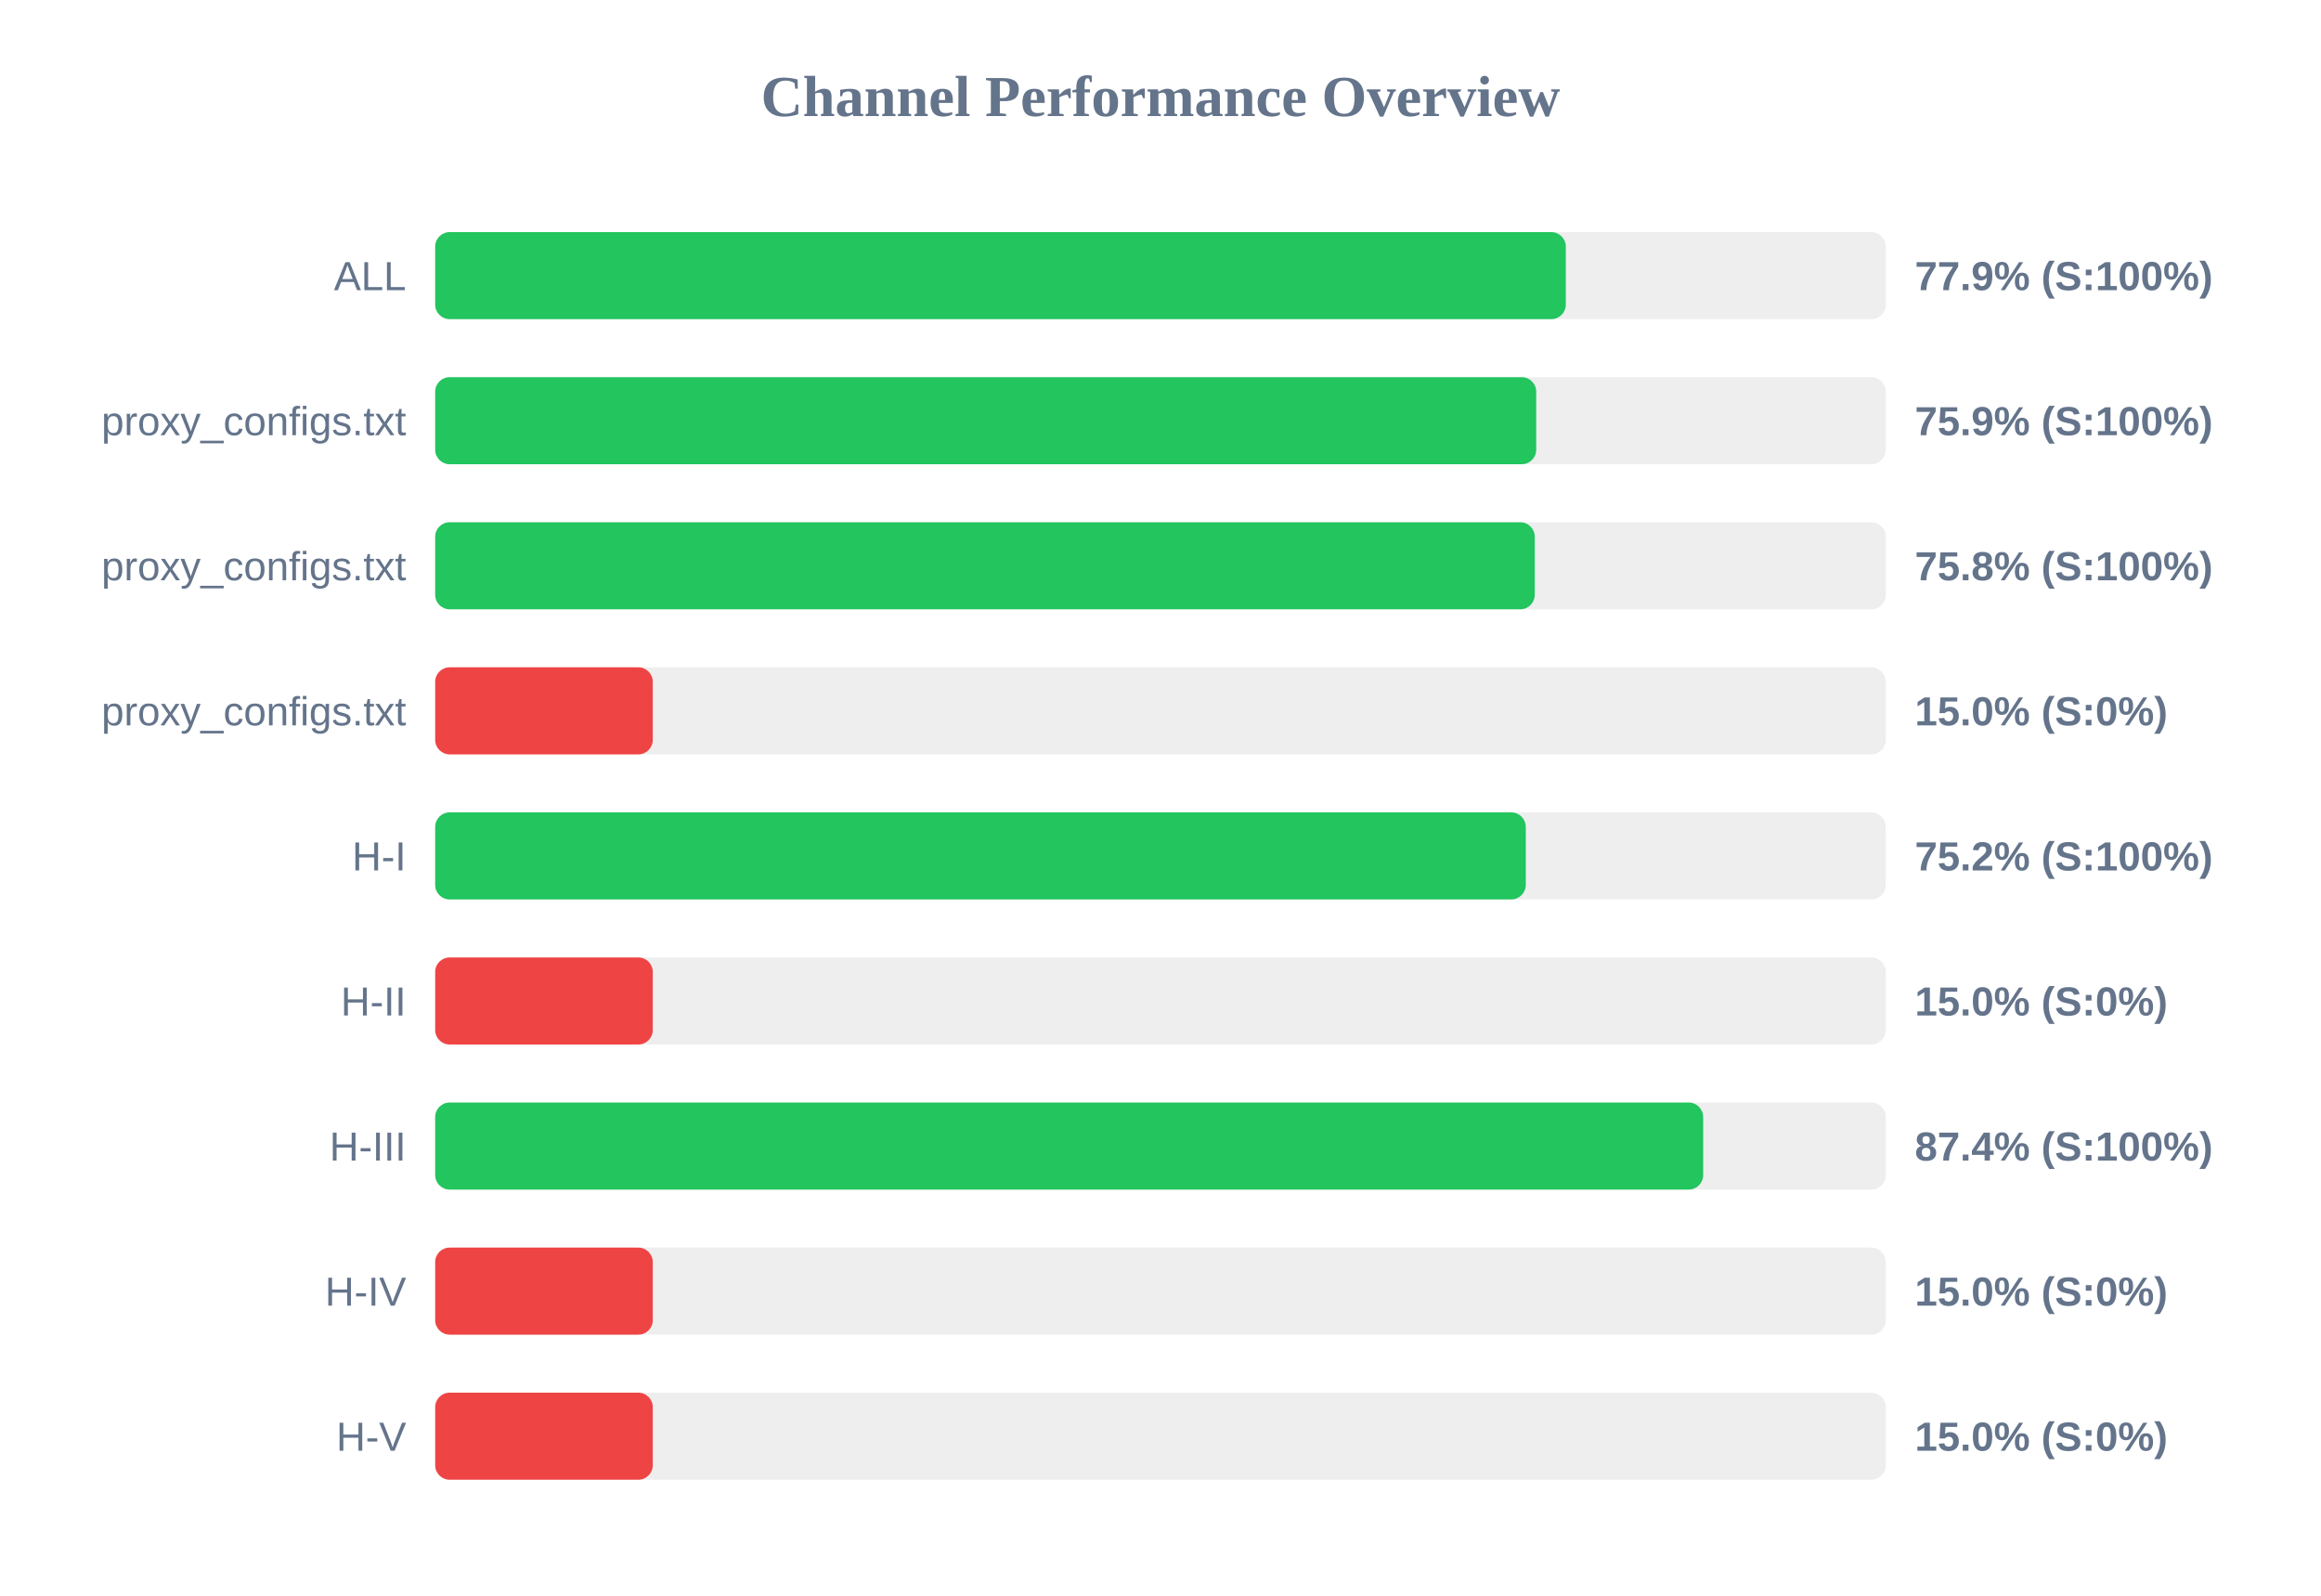
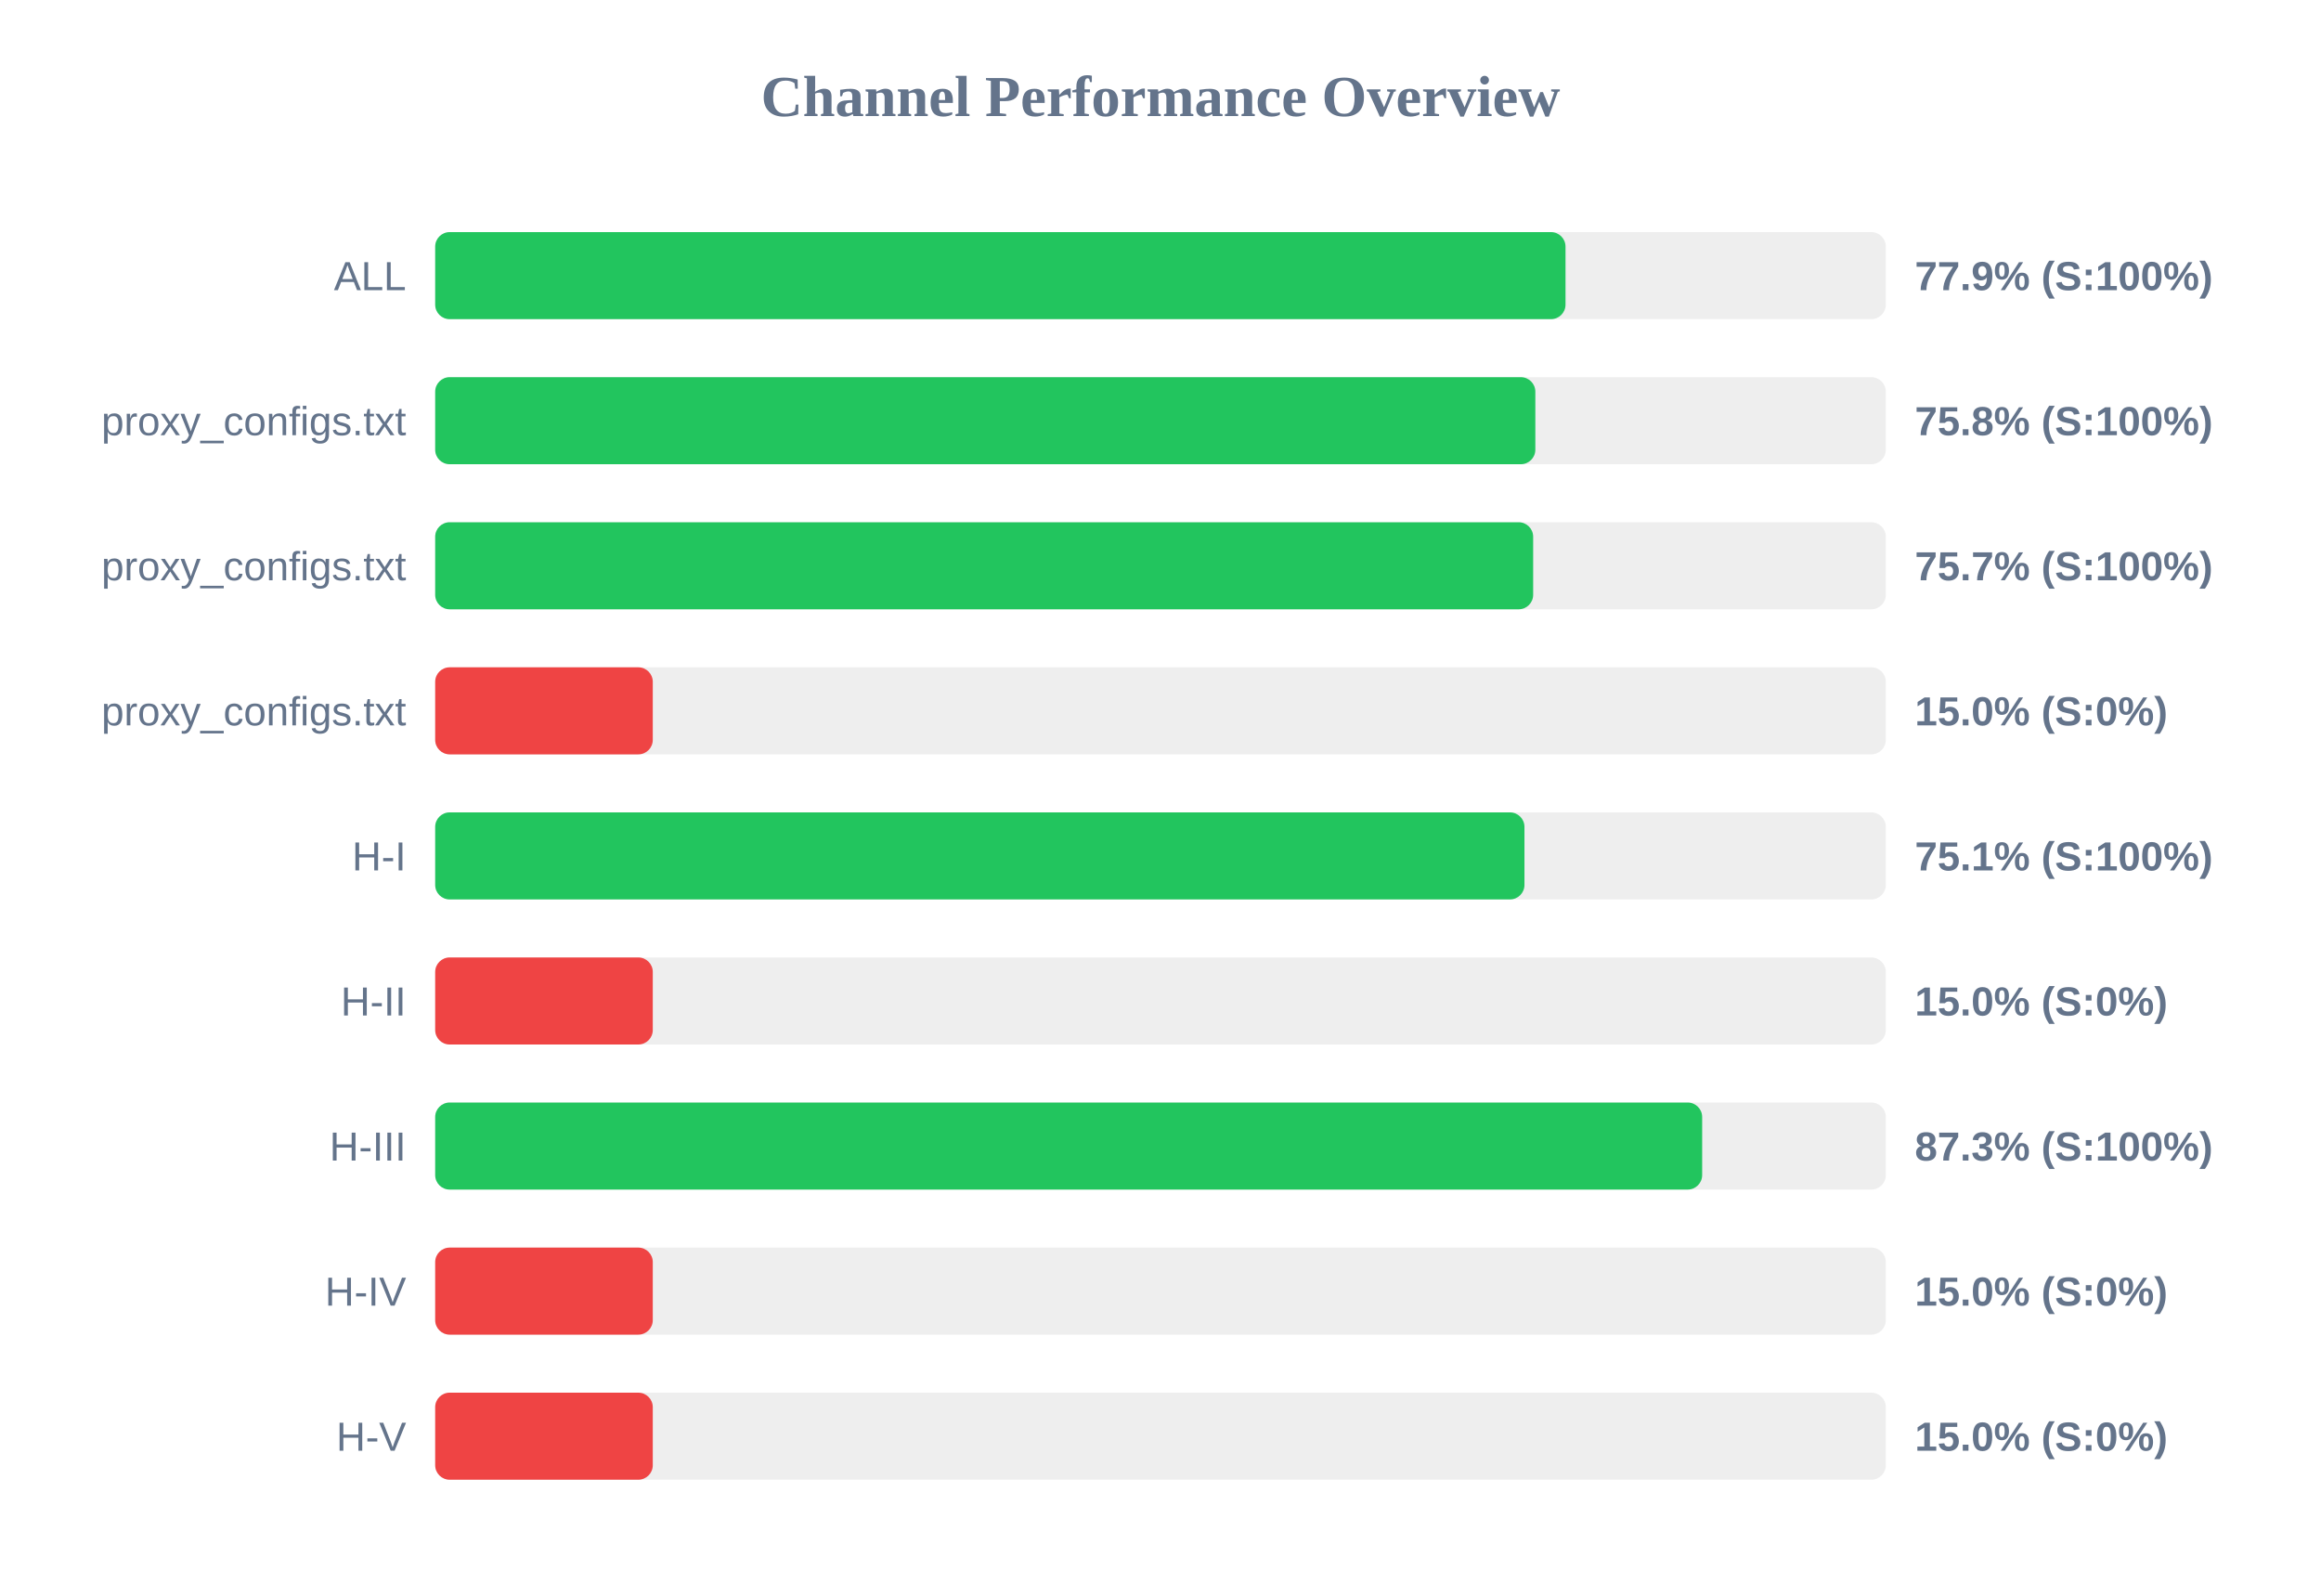
<svg xmlns="http://www.w3.org/2000/svg" width="800" height="550" version="1.1">
  <style>
        .row { font: 14px Arial; fill: #64748b; }
        .score { font: bold 14px Arial; fill: #64748b; }
    </style>
  <text x="400" y="40" text-anchor="middle" font-size="20px" font-weight="bold" fill="#64748b">Channel Performance Overview</text>
  <rect x="150" y="80" width="500" height="30" fill="#eee" rx="5" />
-   <rect x="150" y="80" width="389.7" height="30" fill="#22c55e" rx="5" />
+   <rect x="150" y="80" width="389.6" height="30" fill="#22c55e" rx="5" />
  <text x="140" y="100" text-anchor="end" class="row">ALL</text>
  <text x="660" y="100" text-anchor="start" class="score">77.9% (S:100%)</text>
  <rect x="150" y="130" width="500" height="30" fill="#eee" rx="5" />
-   <rect x="150" y="130" width="379.5" height="30" fill="#22c55e" rx="5" />
+   <rect x="150" y="130" width="379.2" height="30" fill="#22c55e" rx="5" />
  <text x="140" y="150" text-anchor="end" class="row">proxy_configs.txt</text>
-   <text x="660" y="150" text-anchor="start" class="score">75.9% (S:100%)</text>
+   <text x="660" y="150" text-anchor="start" class="score">75.8% (S:100%)</text>
  <rect x="150" y="180" width="500" height="30" fill="#eee" rx="5" />
-   <rect x="150" y="180" width="379.0" height="30" fill="#22c55e" rx="5" />
+   <rect x="150" y="180" width="378.45" height="30" fill="#22c55e" rx="5" />
  <text x="140" y="200" text-anchor="end" class="row">proxy_configs.txt</text>
-   <text x="660" y="200" text-anchor="start" class="score">75.8% (S:100%)</text>
+   <text x="660" y="200" text-anchor="start" class="score">75.7% (S:100%)</text>
  <rect x="150" y="230" width="500" height="30" fill="#eee" rx="5" />
  <rect x="150" y="230" width="75.0" height="30" fill="#ef4444" rx="5" />
  <text x="140" y="250" text-anchor="end" class="row">proxy_configs.txt</text>
  <text x="660" y="250" text-anchor="start" class="score">15.0% (S:0%)</text>
  <rect x="150" y="280" width="500" height="30" fill="#eee" rx="5" />
-   <rect x="150" y="280" width="375.9" height="30" fill="#22c55e" rx="5" />
+   <rect x="150" y="280" width="375.45" height="30" fill="#22c55e" rx="5" />
  <text x="140" y="300" text-anchor="end" class="row">H-I</text>
-   <text x="660" y="300" text-anchor="start" class="score">75.2% (S:100%)</text>
+   <text x="660" y="300" text-anchor="start" class="score">75.1% (S:100%)</text>
  <rect x="150" y="330" width="500" height="30" fill="#eee" rx="5" />
  <rect x="150" y="330" width="75.0" height="30" fill="#ef4444" rx="5" />
  <text x="140" y="350" text-anchor="end" class="row">H-II</text>
  <text x="660" y="350" text-anchor="start" class="score">15.0% (S:0%)</text>
  <rect x="150" y="380" width="500" height="30" fill="#eee" rx="5" />
-   <rect x="150" y="380" width="437.05" height="30" fill="#22c55e" rx="5" />
+   <rect x="150" y="380" width="436.7" height="30" fill="#22c55e" rx="5" />
  <text x="140" y="400" text-anchor="end" class="row">H-III</text>
-   <text x="660" y="400" text-anchor="start" class="score">87.4% (S:100%)</text>
+   <text x="660" y="400" text-anchor="start" class="score">87.3% (S:100%)</text>
  <rect x="150" y="430" width="500" height="30" fill="#eee" rx="5" />
  <rect x="150" y="430" width="75.0" height="30" fill="#ef4444" rx="5" />
  <text x="140" y="450" text-anchor="end" class="row">H-IV</text>
  <text x="660" y="450" text-anchor="start" class="score">15.0% (S:0%)</text>
  <rect x="150" y="480" width="500" height="30" fill="#eee" rx="5" />
  <rect x="150" y="480" width="75.0" height="30" fill="#ef4444" rx="5" />
  <text x="140" y="500" text-anchor="end" class="row">H-V</text>
  <text x="660" y="500" text-anchor="start" class="score">15.0% (S:0%)</text>
</svg>
